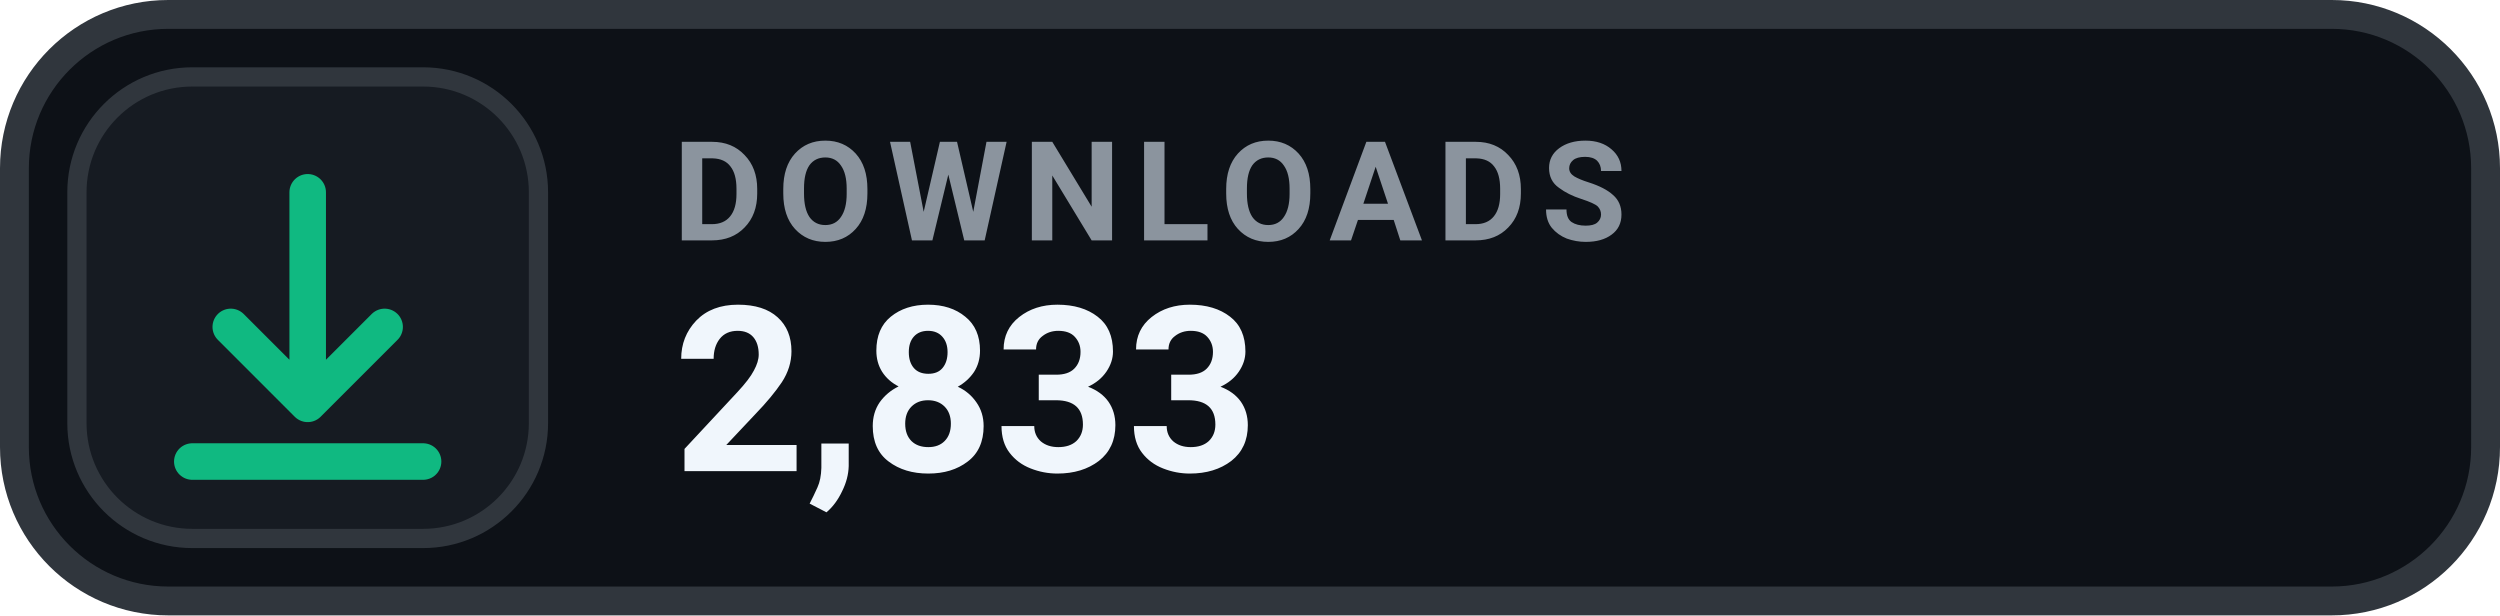
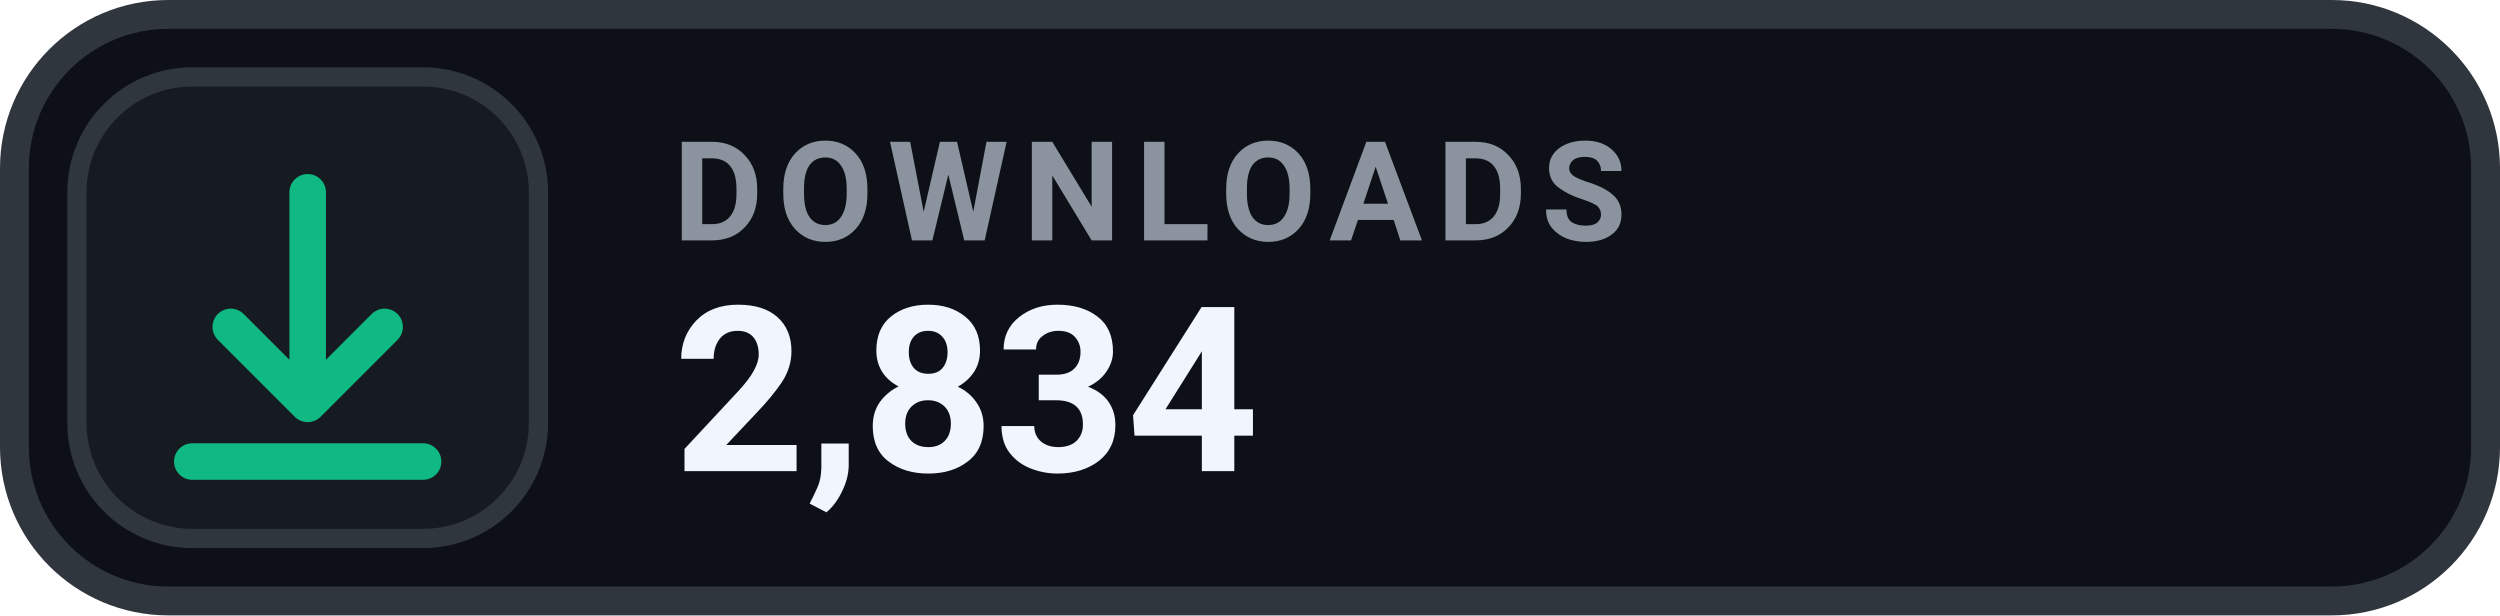
- <svg xmlns="http://www.w3.org/2000/svg" width="130" height="32" viewBox="0 0 130 32" role="img" aria-label="DOWNLOADS 2,833">
+ <svg xmlns="http://www.w3.org/2000/svg" width="130" height="32" viewBox="0 0 130 32" role="img" aria-label="DOWNLOADS 2,834">
  <rect x=".75" y=".75" width="128.5" height="30.5" rx="8" fill="#0D1117" stroke="#30363D" stroke-width="1.5" />
  <rect x="4" y="4" width="24" height="24" rx="6" fill="#161B22" stroke="#30363D" stroke-width="1" />
  <g transform="translate(16 16)" style="color:#10B981;">
    <path d="M0 -6 v11 m0 0 l4 -4 m-4 4 l-4 -4 M-6 8 h12" fill="none" stroke="currentColor" stroke-width="1.9" stroke-linecap="round" stroke-linejoin="round" />
  </g>
  <text x="35" y="12.5" fill="#8B949E" font-family="-apple-system,BlinkMacSystemFont,'Segoe UI',Roboto,Helvetica,Arial,sans-serif" font-size="7.2" font-weight="700" letter-spacing=".75">DOWNLOADS</text>
-   <text x="35" y="24.5" fill="#F0F6FC" font-family="-apple-system,BlinkMacSystemFont,'Segoe UI',Roboto,Helvetica,Arial,sans-serif" font-size="12" font-weight="700">2,833</text>
+   <text x="35" y="24.5" fill="#F0F6FC" font-family="-apple-system,BlinkMacSystemFont,'Segoe UI',Roboto,Helvetica,Arial,sans-serif" font-size="12" font-weight="700">2,834</text>
</svg>
